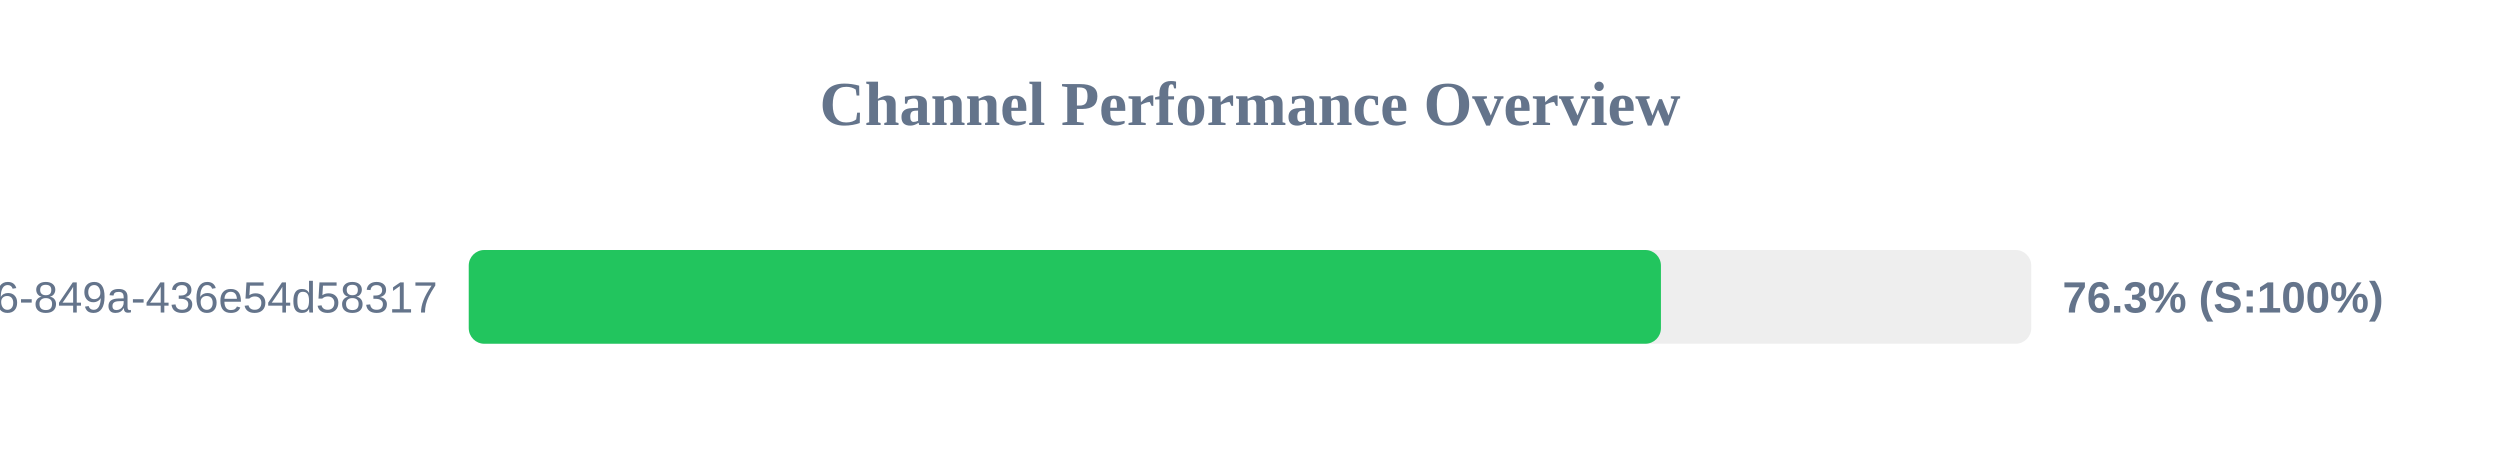
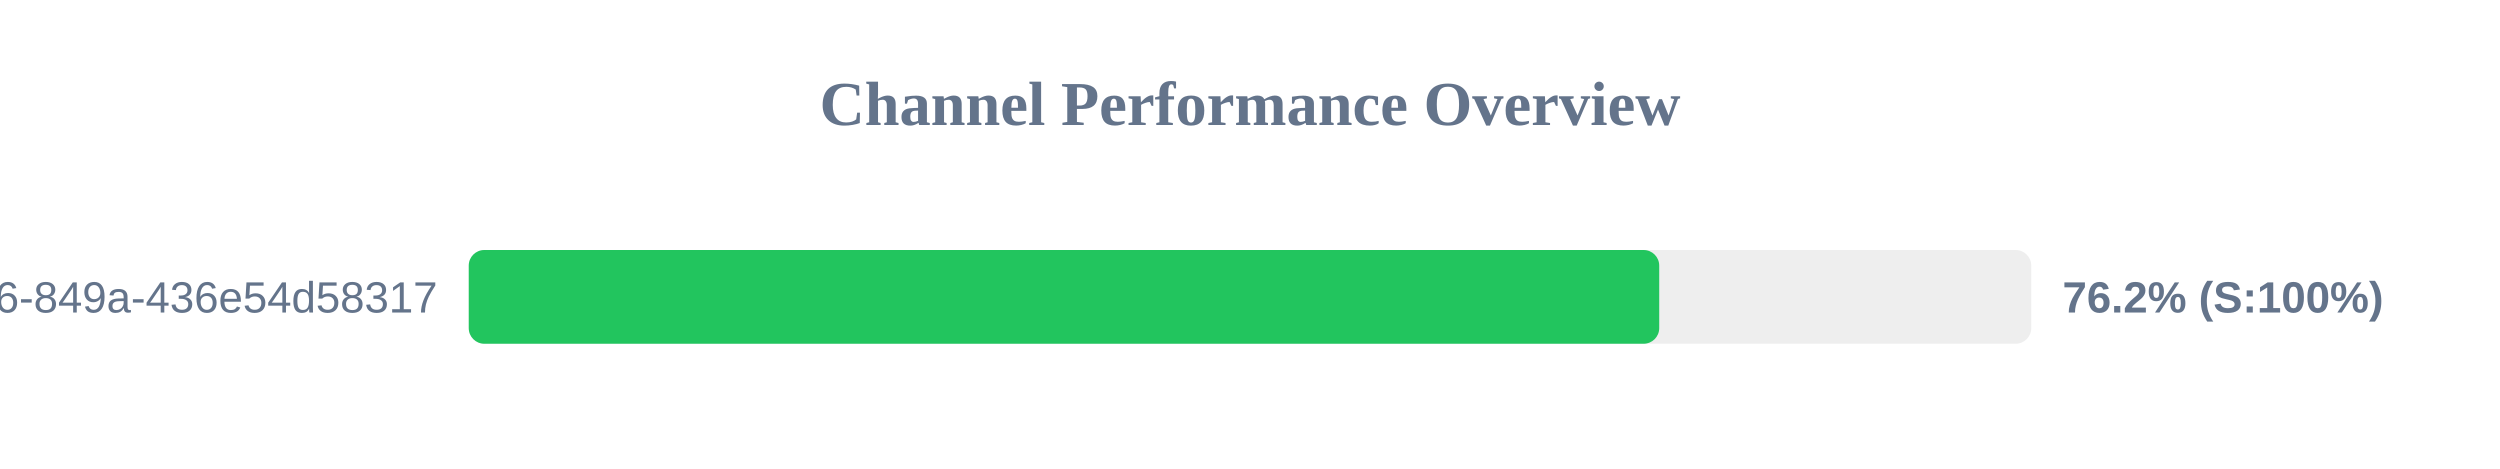
<svg xmlns="http://www.w3.org/2000/svg" width="800" height="150" version="1.1">
  <style>
        .row { font: 14px Arial; fill: #64748b; }
        .score { font: bold 14px Arial; fill: #64748b; }
    </style>
  <text x="400" y="40" text-anchor="middle" font-size="20px" font-weight="bold" fill="#64748b">Channel Performance Overview</text>
  <rect x="150" y="80" width="500" height="30" fill="#eee" rx="5" />
-   <rect x="150" y="80" width="381.5" height="30" fill="#22c55e" rx="5" />
+   <rect x="150" y="80" width="380.95" height="30" fill="#22c55e" rx="5" />
  <text x="140" y="100" text-anchor="end" class="row">?uuid=29fbd51f-03c8-4d76-849a-436e54d58317</text>
-   <text x="660" y="100" text-anchor="start" class="score">76.3% (S:100%)</text>
+   <text x="660" y="100" text-anchor="start" class="score">76.2% (S:100%)</text>
</svg>
